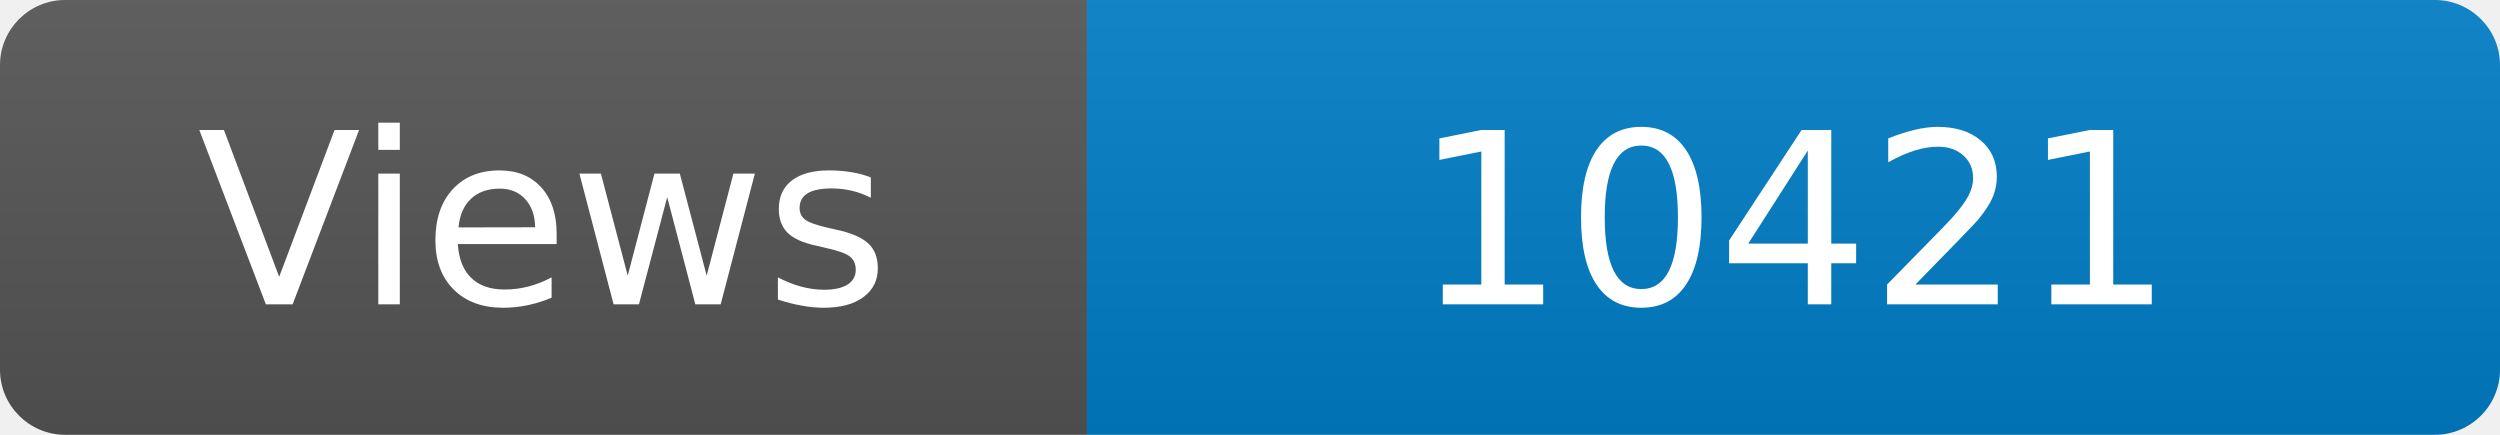
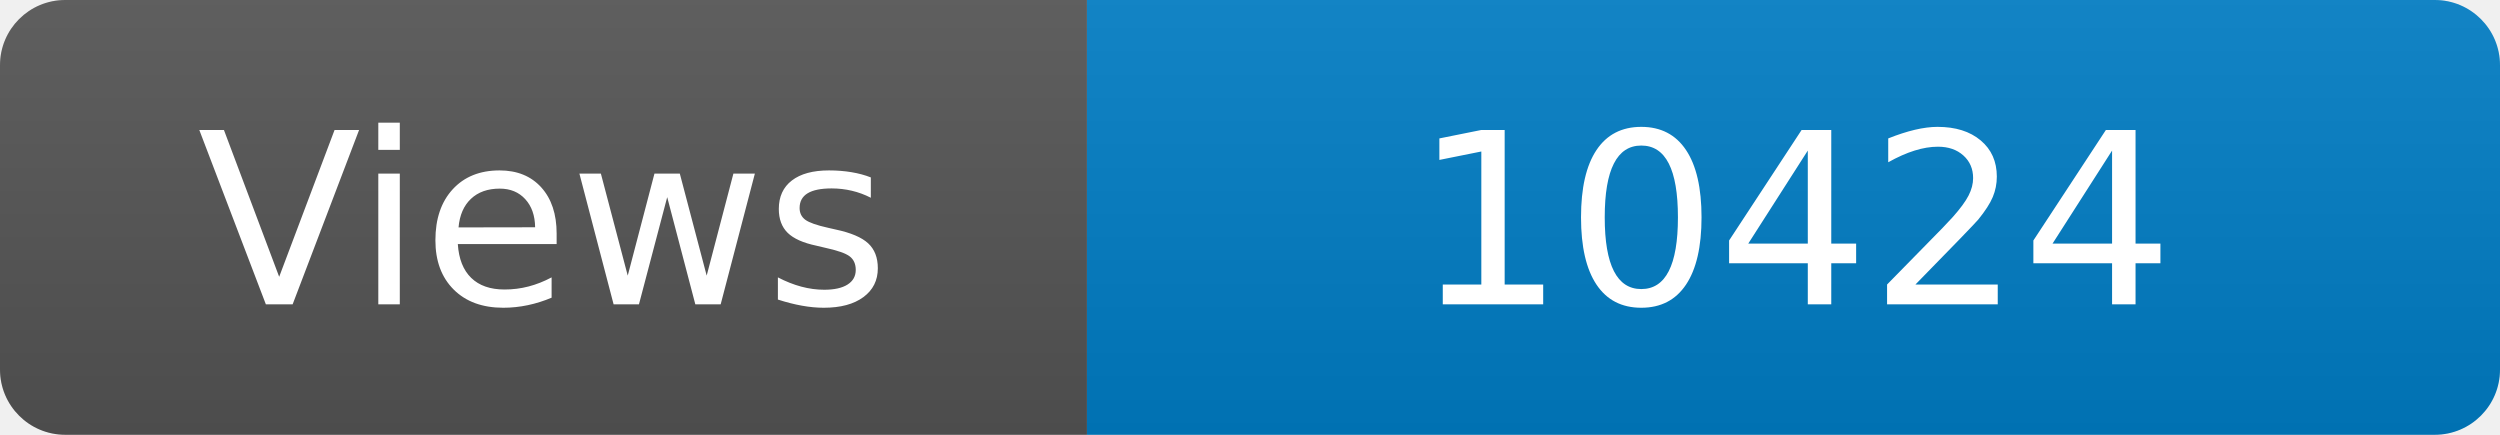
<svg xmlns="http://www.w3.org/2000/svg" width="115" height="20" role="img" aria-label="Maintained?: yes">
  <linearGradient id="s" x2="0" y2="100%">
    <stop offset="0" stop-color="#bbb" stop-opacity=".1" />
    <stop offset="1" stop-opacity=".1" />
  </linearGradient>
  <clipPath id="r">
    <rect width="115" height="20" rx="3" fill="#fff" />
  </clipPath>
  <g clip-path="url(#r)">
    <rect width="50" height="20" fill="#555" />
    <rect x="50" width="160" height="20" fill="#007ec6" />
    <rect width="115" height="20" fill="url(#s)" />
  </g>
  <g fill="#fff" text-anchor="middle" font-family="Verdana,Geneva,DejaVu Sans,sans-serif" font-size="110">
    <text x="250" y="140" transform="scale(.1)" fill="#fff">Views</text>
-     <text x="825" y="140" transform="scale(.1)" fill="#fff">10421</text>
+     <text x="825" y="140" transform="scale(.1)" fill="#fff">10424</text>
  </g>
</svg>
